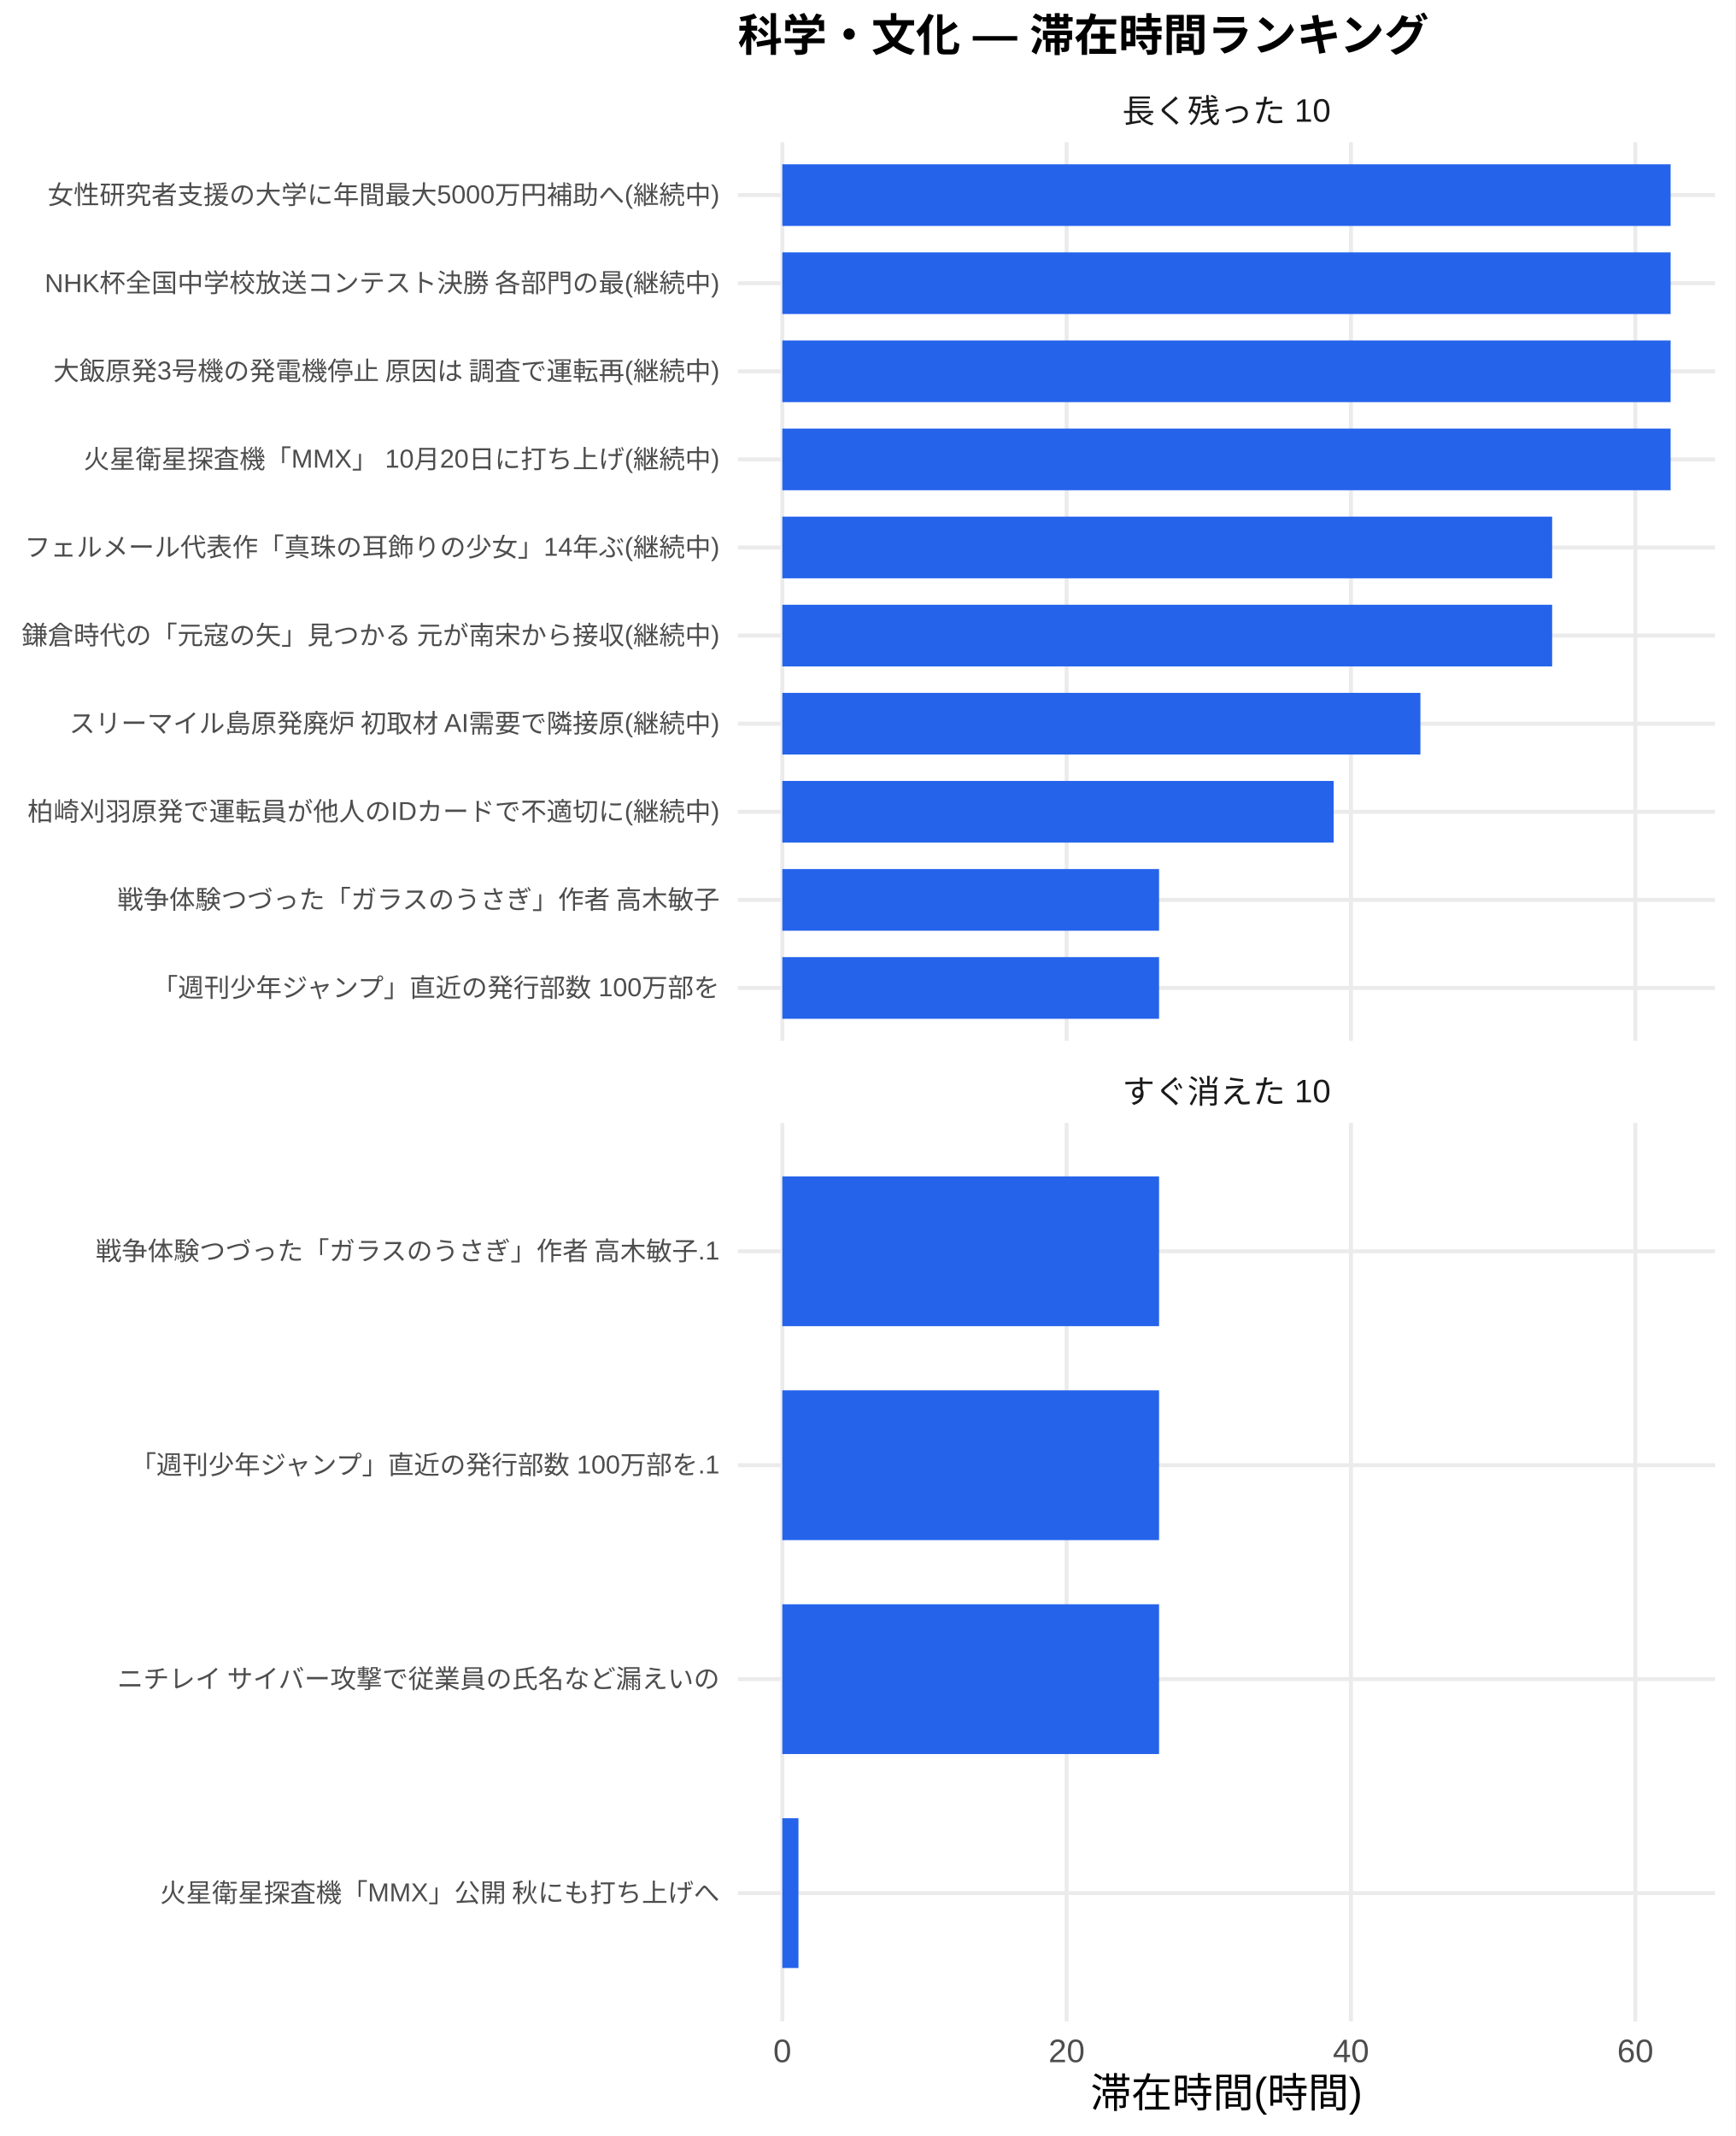
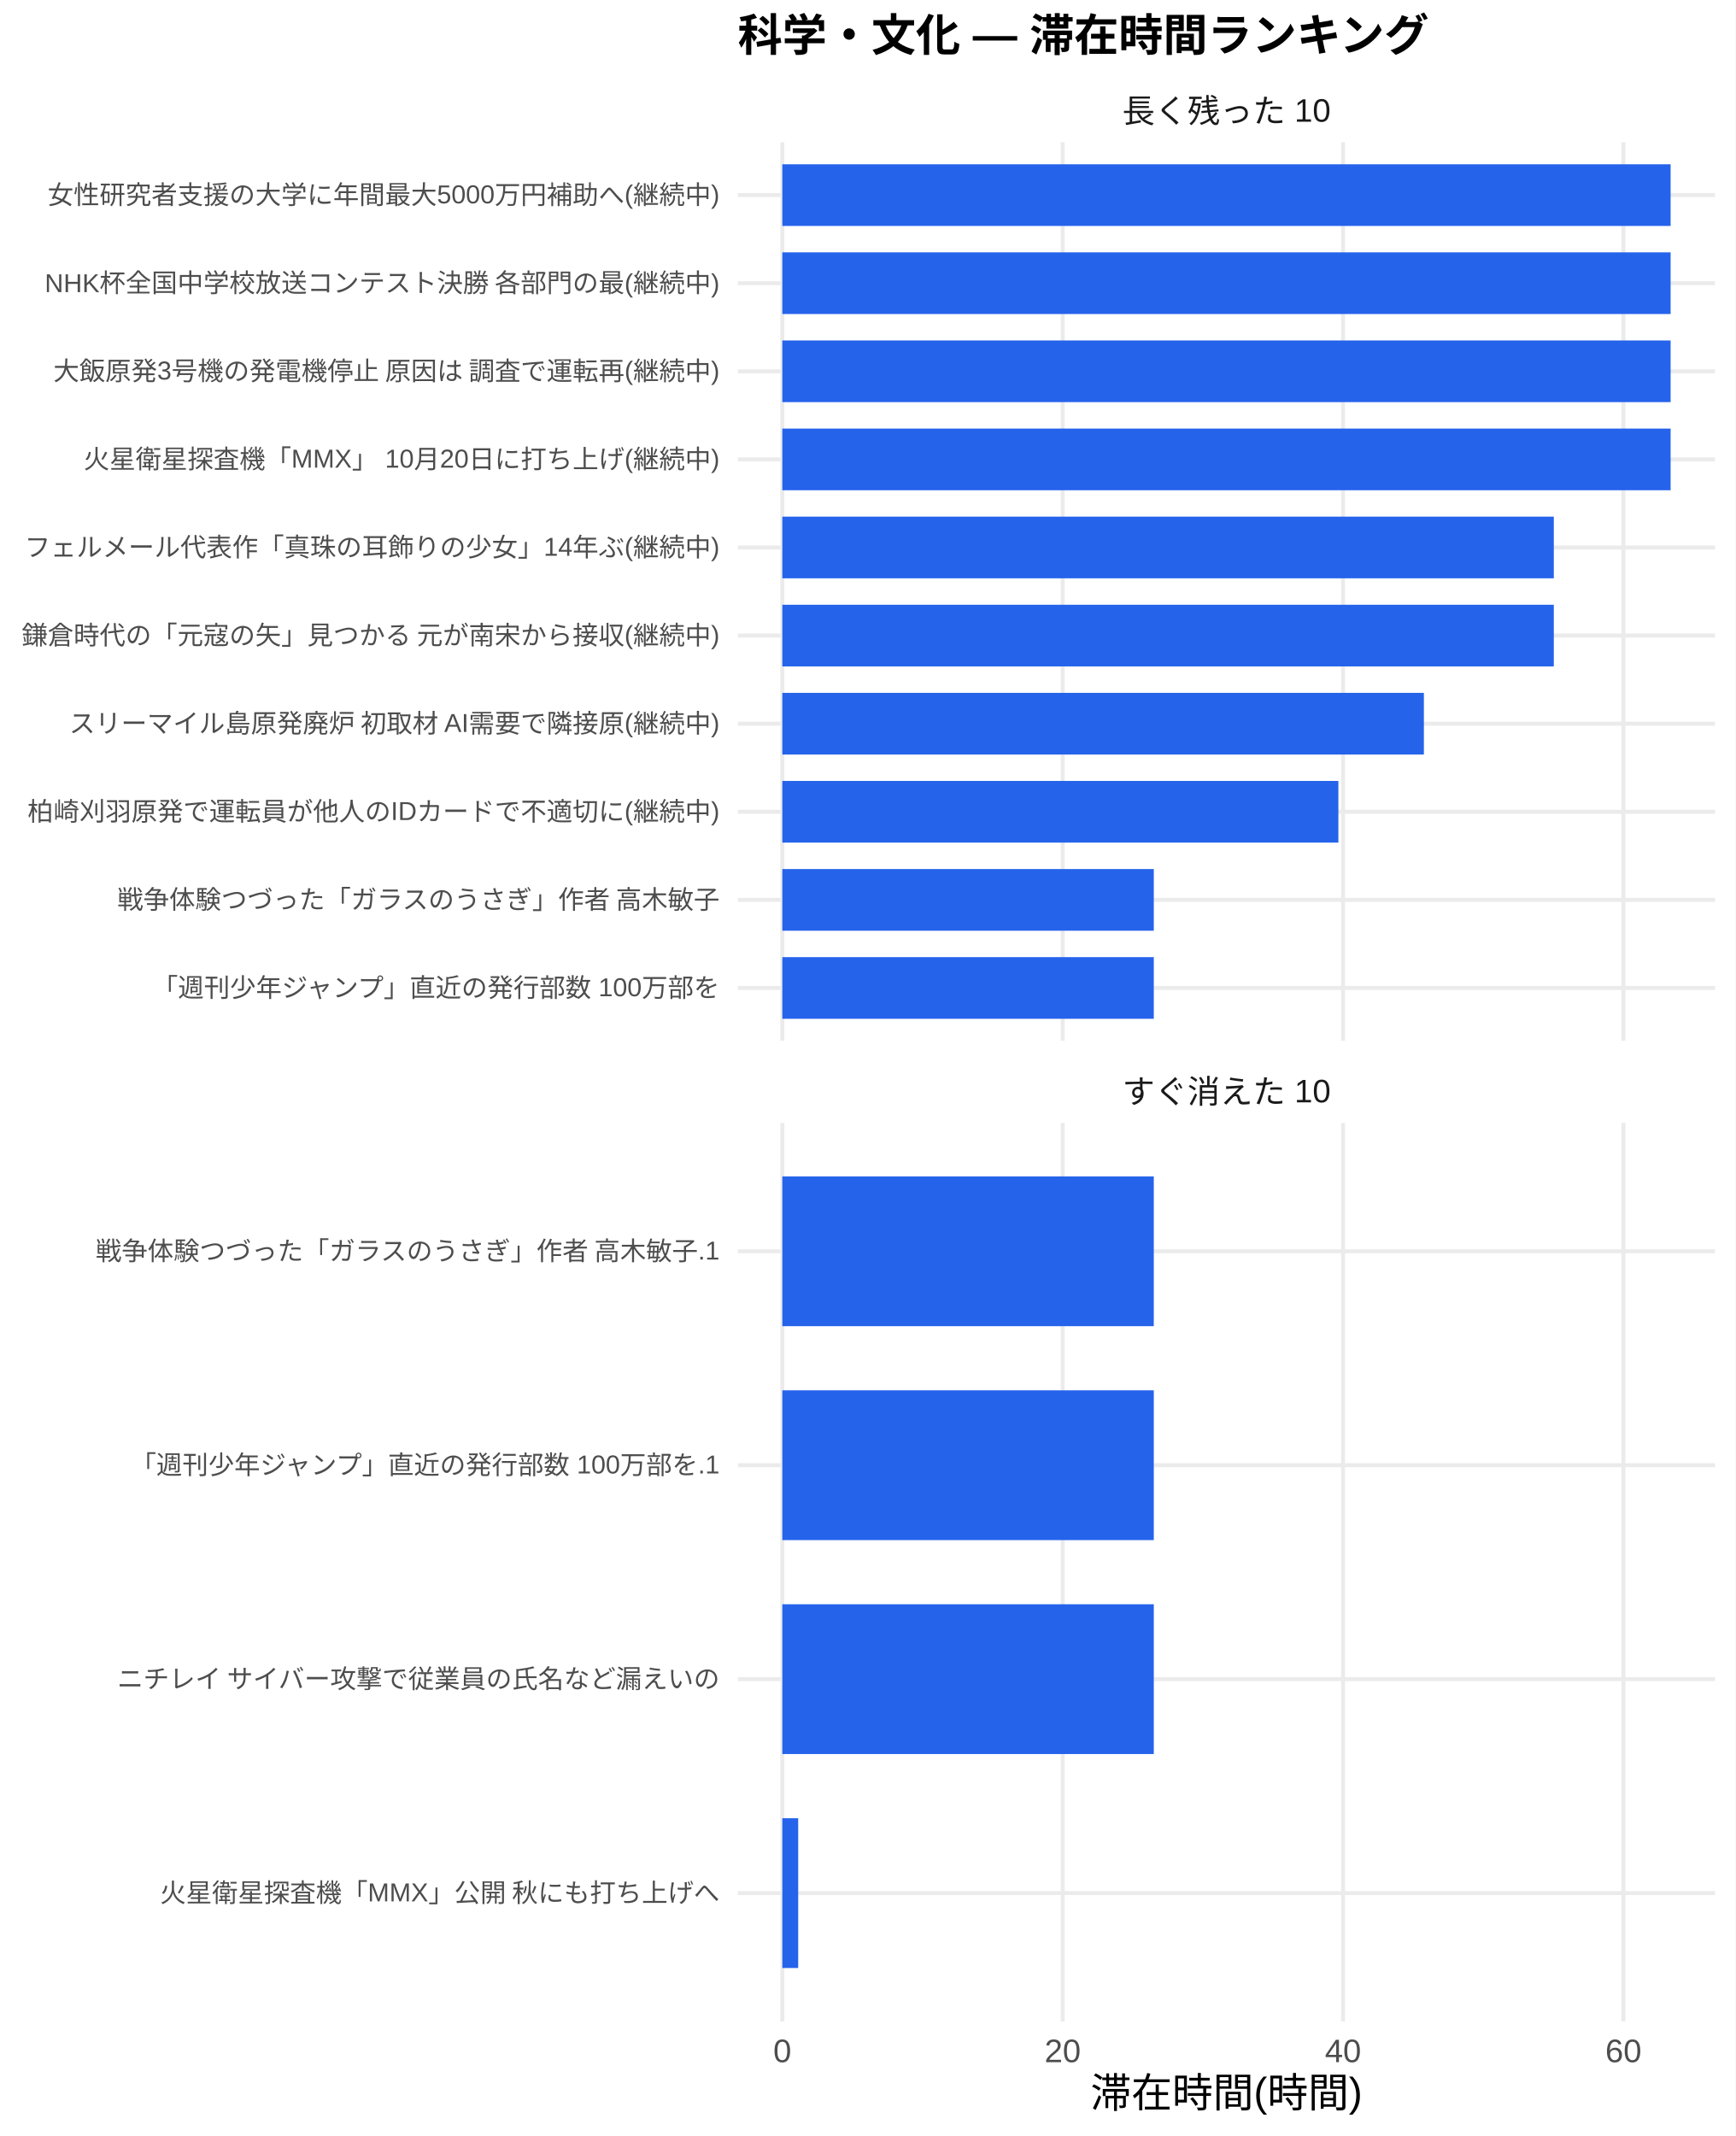
<svg xmlns="http://www.w3.org/2000/svg" width="468.00pt" height="576.00pt" viewBox="0 0 468.00 576.00">
  <g class="svglite">
    <defs>
      <style type="text/css">
    .svglite line, .svglite polyline, .svglite polygon, .svglite path, .svglite rect, .svglite circle {
      fill: none;
      stroke: #000000;
      stroke-linecap: round;
      stroke-linejoin: round;
      stroke-miterlimit: 10.00;
    }
    .svglite text {
      white-space: pre;
    }
    .svglite g.glyphgroup path {
      fill: inherit;
      stroke: none;
    }
  </style>
    </defs>
    <rect width="100%" height="100%" style="stroke: none; fill: #FFFFFF;" />
    <defs>
      <clipPath id="cpMC4wMHw0NjguMDB8MC4wMHw1NzYuMDA=">
        <rect x="0.00" y="0.00" width="468.00" height="576.00" />
      </clipPath>
    </defs>
    <g clip-path="url(#cpMC4wMHw0NjguMDB8MC4wMHw1NzYuMDA=)">
      <rect x="0" y="0.00" width="468.00" height="576.00" style="stroke-width: 1.07; stroke: none; fill: #FFFFFF;" />
    </g>
    <defs>
      <clipPath id="cpMTk5LjAwfDQ2Mi41MnwzOC4zNnwyODAuNjc=">
        <rect x="199.00" y="38.36" width="263.52" height="242.31" />
      </clipPath>
    </defs>
    <g clip-path="url(#cpMTk5LjAwfDQ2Mi41MnwzOC4zNnwyODAuNjc=)">
      <polyline points="199.00,266.42 462.52,266.42 " style="stroke-width: 1.07; stroke: #EBEBEB; stroke-linecap: butt;" />
      <polyline points="199.00,242.66 462.52,242.66 " style="stroke-width: 1.07; stroke: #EBEBEB; stroke-linecap: butt;" />
      <polyline points="199.00,218.91 462.52,218.91 " style="stroke-width: 1.07; stroke: #EBEBEB; stroke-linecap: butt;" />
      <polyline points="199.00,195.15 462.52,195.15 " style="stroke-width: 1.07; stroke: #EBEBEB; stroke-linecap: butt;" />
      <polyline points="199.00,171.39 462.52,171.39 " style="stroke-width: 1.07; stroke: #EBEBEB; stroke-linecap: butt;" />
      <polyline points="199.00,147.64 462.52,147.64 " style="stroke-width: 1.07; stroke: #EBEBEB; stroke-linecap: butt;" />
      <polyline points="199.00,123.88 462.52,123.88 " style="stroke-width: 1.07; stroke: #EBEBEB; stroke-linecap: butt;" />
      <polyline points="199.00,100.13 462.52,100.13 " style="stroke-width: 1.07; stroke: #EBEBEB; stroke-linecap: butt;" />
      <polyline points="199.00,76.37 462.52,76.37 " style="stroke-width: 1.07; stroke: #EBEBEB; stroke-linecap: butt;" />
      <polyline points="199.00,52.61 462.52,52.61 " style="stroke-width: 1.07; stroke: #EBEBEB; stroke-linecap: butt;" />
      <polyline points="210.98,280.67 210.98,38.36 " style="stroke-width: 1.07; stroke: #EBEBEB; stroke-linecap: butt;" />
-       <polyline points="287.66,280.67 287.66,38.36 " style="stroke-width: 1.07; stroke: #EBEBEB; stroke-linecap: butt;" />
-       <polyline points="364.34,280.67 364.34,38.36 " style="stroke-width: 1.07; stroke: #EBEBEB; stroke-linecap: butt;" />
-       <polyline points="441.02,280.67 441.02,38.36 " style="stroke-width: 1.07; stroke: #EBEBEB; stroke-linecap: butt;" />
+       <polyline points="286.59,280.67 286.59,38.36 " style="stroke-width: 1.07; stroke: #EBEBEB; stroke-linecap: butt;" />
+       <polyline points="362.20,280.67 362.20,38.36 " style="stroke-width: 1.07; stroke: #EBEBEB; stroke-linecap: butt;" />
+       <polyline points="437.81,280.67 437.81,38.36 " style="stroke-width: 1.07; stroke: #EBEBEB; stroke-linecap: butt;" />
      <rect x="210.98" y="44.30" width="239.56" height="16.63" style="stroke-width: 1.07; stroke: none; stroke-linecap: butt; stroke-linejoin: miter; fill: #2563EB;" />
      <rect x="210.98" y="68.05" width="239.56" height="16.63" style="stroke-width: 1.07; stroke: none; stroke-linecap: butt; stroke-linejoin: miter; fill: #2563EB;" />
      <rect x="210.98" y="91.81" width="239.56" height="16.63" style="stroke-width: 1.07; stroke: none; stroke-linecap: butt; stroke-linejoin: miter; fill: #2563EB;" />
      <rect x="210.98" y="115.57" width="239.56" height="16.63" style="stroke-width: 1.07; stroke: none; stroke-linecap: butt; stroke-linejoin: miter; fill: #2563EB;" />
-       <rect x="210.98" y="139.32" width="207.61" height="16.63" style="stroke-width: 1.07; stroke: none; stroke-linecap: butt; stroke-linejoin: miter; fill: #2563EB;" />
-       <rect x="210.98" y="163.08" width="207.61" height="16.63" style="stroke-width: 1.07; stroke: none; stroke-linecap: butt; stroke-linejoin: miter; fill: #2563EB;" />
-       <rect x="210.98" y="186.84" width="172.08" height="16.63" style="stroke-width: 1.07; stroke: none; stroke-linecap: butt; stroke-linejoin: miter; fill: #2563EB;" />
-       <rect x="210.98" y="210.59" width="148.69" height="16.63" style="stroke-width: 1.07; stroke: none; stroke-linecap: butt; stroke-linejoin: miter; fill: #2563EB;" />
-       <rect x="210.98" y="234.35" width="101.60" height="16.63" style="stroke-width: 1.07; stroke: none; stroke-linecap: butt; stroke-linejoin: miter; fill: #2563EB;" />
-       <rect x="210.98" y="258.10" width="101.60" height="16.63" style="stroke-width: 1.07; stroke: none; stroke-linecap: butt; stroke-linejoin: miter; fill: #2563EB;" />
+       <rect x="210.98" y="139.32" width="208.06" height="16.63" style="stroke-width: 1.07; stroke: none; stroke-linecap: butt; stroke-linejoin: miter; fill: #2563EB;" />
+       <rect x="210.98" y="163.08" width="208.06" height="16.63" style="stroke-width: 1.07; stroke: none; stroke-linecap: butt; stroke-linejoin: miter; fill: #2563EB;" />
+       <rect x="210.98" y="186.84" width="173.02" height="16.63" style="stroke-width: 1.07; stroke: none; stroke-linecap: butt; stroke-linejoin: miter; fill: #2563EB;" />
+       <rect x="210.98" y="210.59" width="149.96" height="16.63" style="stroke-width: 1.07; stroke: none; stroke-linecap: butt; stroke-linejoin: miter; fill: #2563EB;" />
+       <rect x="210.98" y="234.35" width="100.18" height="16.63" style="stroke-width: 1.07; stroke: none; stroke-linecap: butt; stroke-linejoin: miter; fill: #2563EB;" />
+       <rect x="210.98" y="258.10" width="100.18" height="16.63" style="stroke-width: 1.07; stroke: none; stroke-linecap: butt; stroke-linejoin: miter; fill: #2563EB;" />
    </g>
    <g clip-path="url(#cpMC4wMHw0NjguMDB8MC4wMHw1NzYuMDA=)">
</g>
    <defs>
      <clipPath id="cpMTk5LjAwfDQ2Mi41MnwzMDIuODB8NTQ1LjEy">
        <rect x="199.00" y="302.80" width="263.52" height="242.31" />
      </clipPath>
    </defs>
    <g clip-path="url(#cpMTk5LjAwfDQ2Mi41MnwzMDIuODB8NTQ1LjEy)">
      <polyline points="199.00,510.50 462.52,510.50 " style="stroke-width: 1.07; stroke: #EBEBEB; stroke-linecap: butt;" />
      <polyline points="199.00,452.81 462.52,452.81 " style="stroke-width: 1.07; stroke: #EBEBEB; stroke-linecap: butt;" />
      <polyline points="199.00,395.11 462.52,395.11 " style="stroke-width: 1.07; stroke: #EBEBEB; stroke-linecap: butt;" />
      <polyline points="199.00,337.42 462.52,337.42 " style="stroke-width: 1.07; stroke: #EBEBEB; stroke-linecap: butt;" />
      <polyline points="210.98,545.12 210.98,302.80 " style="stroke-width: 1.07; stroke: #EBEBEB; stroke-linecap: butt;" />
-       <polyline points="287.66,545.12 287.66,302.80 " style="stroke-width: 1.07; stroke: #EBEBEB; stroke-linecap: butt;" />
-       <polyline points="364.34,545.12 364.34,302.80 " style="stroke-width: 1.07; stroke: #EBEBEB; stroke-linecap: butt;" />
-       <polyline points="441.02,545.12 441.02,302.80 " style="stroke-width: 1.07; stroke: #EBEBEB; stroke-linecap: butt;" />
-       <rect x="210.98" y="317.23" width="101.60" height="40.39" style="stroke-width: 1.07; stroke: none; stroke-linecap: butt; stroke-linejoin: miter; fill: #2563EB;" />
-       <rect x="210.98" y="374.92" width="101.60" height="40.39" style="stroke-width: 1.07; stroke: none; stroke-linecap: butt; stroke-linejoin: miter; fill: #2563EB;" />
-       <rect x="210.98" y="432.61" width="101.60" height="40.39" style="stroke-width: 1.07; stroke: none; stroke-linecap: butt; stroke-linejoin: miter; fill: #2563EB;" />
-       <rect x="210.98" y="490.31" width="4.35" height="40.39" style="stroke-width: 1.07; stroke: none; stroke-linecap: butt; stroke-linejoin: miter; fill: #2563EB;" />
+       <polyline points="286.59,545.12 286.59,302.80 " style="stroke-width: 1.07; stroke: #EBEBEB; stroke-linecap: butt;" />
+       <polyline points="362.20,545.12 362.20,302.80 " style="stroke-width: 1.07; stroke: #EBEBEB; stroke-linecap: butt;" />
+       <polyline points="437.81,545.12 437.81,302.80 " style="stroke-width: 1.07; stroke: #EBEBEB; stroke-linecap: butt;" />
+       <rect x="210.98" y="317.23" width="100.18" height="40.39" style="stroke-width: 1.07; stroke: none; stroke-linecap: butt; stroke-linejoin: miter; fill: #2563EB;" />
+       <rect x="210.98" y="374.92" width="100.18" height="40.39" style="stroke-width: 1.07; stroke: none; stroke-linecap: butt; stroke-linejoin: miter; fill: #2563EB;" />
+       <rect x="210.98" y="432.61" width="100.18" height="40.39" style="stroke-width: 1.07; stroke: none; stroke-linecap: butt; stroke-linejoin: miter; fill: #2563EB;" />
+       <rect x="210.98" y="490.31" width="4.28" height="40.39" style="stroke-width: 1.07; stroke: none; stroke-linecap: butt; stroke-linejoin: miter; fill: #2563EB;" />
    </g>
    <g clip-path="url(#cpMC4wMHw0NjguMDB8MC4wMHw1NzYuMDA=)">
</g>
    <defs>
      <clipPath id="cpMTk5LjAwfDQ2Mi41MnwyODYuMTV8MzAyLjgw">
        <rect x="199.00" y="286.15" width="263.52" height="16.65" />
      </clipPath>
    </defs>
    <g clip-path="url(#cpMTk5LjAwfDQ2Mi41MnwyODYuMTV8MzAyLjgw)">
      <text x="330.76" y="297.50" text-anchor="middle" style="font-size: 8.80px;fill: #1A1A1A; font-family: &quot;Liberation Sans&quot;;" textLength="56.20px" lengthAdjust="spacingAndGlyphs">すぐ消えた 10</text>
    </g>
    <g clip-path="url(#cpMC4wMHw0NjguMDB8MC4wMHw1NzYuMDA=)">
</g>
    <defs>
      <clipPath id="cpMTk5LjAwfDQ2Mi41MnwyMS43MXwzOC4zNg==">
        <rect x="199.00" y="21.71" width="263.52" height="16.65" />
      </clipPath>
    </defs>
    <g clip-path="url(#cpMTk5LjAwfDQ2Mi41MnwyMS43MXwzOC4zNg==)">
      <text x="330.76" y="33.06" text-anchor="middle" style="font-size: 8.80px;fill: #1A1A1A; font-family: &quot;Liberation Sans&quot;;" textLength="56.20px" lengthAdjust="spacingAndGlyphs">長く残った 10</text>
    </g>
    <g clip-path="url(#cpMC4wMHw0NjguMDB8MC4wMHw1NzYuMDA=)">
      <text x="210.98" y="556.10" text-anchor="middle" style="font-size: 8.80px;fill: #4D4D4D; font-family: &quot;Liberation Sans&quot;;" textLength="4.89px" lengthAdjust="spacingAndGlyphs">0</text>
-       <text x="287.66" y="556.10" text-anchor="middle" style="font-size: 8.80px;fill: #4D4D4D; font-family: &quot;Liberation Sans&quot;;" textLength="9.78px" lengthAdjust="spacingAndGlyphs">20</text>
-       <text x="364.34" y="556.10" text-anchor="middle" style="font-size: 8.80px;fill: #4D4D4D; font-family: &quot;Liberation Sans&quot;;" textLength="9.78px" lengthAdjust="spacingAndGlyphs">40</text>
-       <text x="441.02" y="556.10" text-anchor="middle" style="font-size: 8.80px;fill: #4D4D4D; font-family: &quot;Liberation Sans&quot;;" textLength="9.78px" lengthAdjust="spacingAndGlyphs">60</text>
+       <text x="286.59" y="556.10" text-anchor="middle" style="font-size: 8.80px;fill: #4D4D4D; font-family: &quot;Liberation Sans&quot;;" textLength="9.78px" lengthAdjust="spacingAndGlyphs">20</text>
+       <text x="362.20" y="556.10" text-anchor="middle" style="font-size: 8.80px;fill: #4D4D4D; font-family: &quot;Liberation Sans&quot;;" textLength="9.78px" lengthAdjust="spacingAndGlyphs">40</text>
+       <text x="437.81" y="556.10" text-anchor="middle" style="font-size: 8.80px;fill: #4D4D4D; font-family: &quot;Liberation Sans&quot;;" textLength="9.78px" lengthAdjust="spacingAndGlyphs">60</text>
      <text x="194.07" y="268.83" text-anchor="end" style="font-size: 7.00px;fill: #4D4D4D; font-family: &quot;Liberation Sans&quot;;" textLength="153.61px" lengthAdjust="spacingAndGlyphs">「週刊少年ジャンプ」直近の発行部数 100万部を</text>
      <text x="194.07" y="245.07" text-anchor="end" style="font-size: 7.00px;fill: #4D4D4D; font-family: &quot;Liberation Sans&quot;;" textLength="162.94px" lengthAdjust="spacingAndGlyphs">戦争体験つづった「ガラスのうさぎ」作者 高木敏子</text>
      <text x="194.07" y="221.31" text-anchor="end" style="font-size: 7.00px;fill: #4D4D4D; font-family: &quot;Liberation Sans&quot;;" textLength="186.66px" lengthAdjust="spacingAndGlyphs">柏崎刈羽原発で運転員が他人のIDカードで不適切に(継続中)</text>
      <text x="194.07" y="197.56" text-anchor="end" style="font-size: 7.00px;fill: #4D4D4D; font-family: &quot;Liberation Sans&quot;;" textLength="175.75px" lengthAdjust="spacingAndGlyphs">スリーマイル島原発廃炉 初取材 AI需要で隣接原(継続中)</text>
      <text x="194.07" y="173.80" text-anchor="end" style="font-size: 7.00px;fill: #4D4D4D; font-family: &quot;Liberation Sans&quot;;" textLength="188.59px" lengthAdjust="spacingAndGlyphs">鎌倉時代の「元寇の矢」見つかる 元が南宋から接収(継続中)</text>
      <text x="194.07" y="150.05" text-anchor="end" style="font-size: 7.00px;fill: #4D4D4D; font-family: &quot;Liberation Sans&quot;;" textLength="187.44px" lengthAdjust="spacingAndGlyphs">フェルメール代表作「真珠の耳飾りの少女」14年ぶ(継続中)</text>
      <text x="194.07" y="126.29" text-anchor="end" style="font-size: 7.00px;fill: #4D4D4D; font-family: &quot;Liberation Sans&quot;;" textLength="171.48px" lengthAdjust="spacingAndGlyphs">火星衛星探査機「MMX」 10月20日に打ち上げ(継続中)</text>
      <text x="194.07" y="102.53" text-anchor="end" style="font-size: 7.00px;fill: #4D4D4D; font-family: &quot;Liberation Sans&quot;;" textLength="180.42px" lengthAdjust="spacingAndGlyphs">大飯原発3号機の発電機停止 原因は 調査で運転再(継続中)</text>
      <text x="194.07" y="78.78" text-anchor="end" style="font-size: 7.00px;fill: #4D4D4D; font-family: &quot;Liberation Sans&quot;;" textLength="182.39px" lengthAdjust="spacingAndGlyphs">NHK杯全国中学校放送コンテスト決勝 各部門の最(継続中)</text>
      <text x="194.07" y="55.02" text-anchor="end" style="font-size: 7.00px;fill: #4D4D4D; font-family: &quot;Liberation Sans&quot;;" textLength="181.22px" lengthAdjust="spacingAndGlyphs">女性研究者支援の大学に年間最大5000万円補助へ(継続中)</text>
      <text x="194.07" y="512.91" text-anchor="end" style="font-size: 7.00px;fill: #4D4D4D; font-family: &quot;Liberation Sans&quot;;" textLength="151.27px" lengthAdjust="spacingAndGlyphs">火星衛星探査機「MMX」公開 秋にも打ち上げへ</text>
      <text x="194.07" y="455.21" text-anchor="end" style="font-size: 7.00px;fill: #4D4D4D; font-family: &quot;Liberation Sans&quot;;" textLength="162.94px" lengthAdjust="spacingAndGlyphs">ニチレイ サイバー攻撃で従業員の氏名など漏えいの</text>
      <text x="194.07" y="397.52" text-anchor="end" style="font-size: 7.00px;fill: #4D4D4D; font-family: &quot;Liberation Sans&quot;;" textLength="159.44px" lengthAdjust="spacingAndGlyphs">「週刊少年ジャンプ」直近の発行部数 100万部を.1</text>
      <text x="194.07" y="339.83" text-anchor="end" style="font-size: 7.00px;fill: #4D4D4D; font-family: &quot;Liberation Sans&quot;;" textLength="168.77px" lengthAdjust="spacingAndGlyphs">戦争体験つづった「ガラスのうさぎ」作者 高木敏子.1</text>
      <text x="330.76" y="568.24" text-anchor="middle" style="font-size: 11.00px; font-family: &quot;Liberation Sans&quot;;" textLength="73.31px" lengthAdjust="spacingAndGlyphs">滞在時間(時間)</text>
      <text x="199.00" y="13.74" style="font-size: 12.00px; font-weight: bold; font-family: &quot;Liberation Sans&quot;;" textLength="186.66px" lengthAdjust="spacingAndGlyphs">科学・文化 — 滞在時間ランキング</text>
    </g>
  </g>
</svg>
